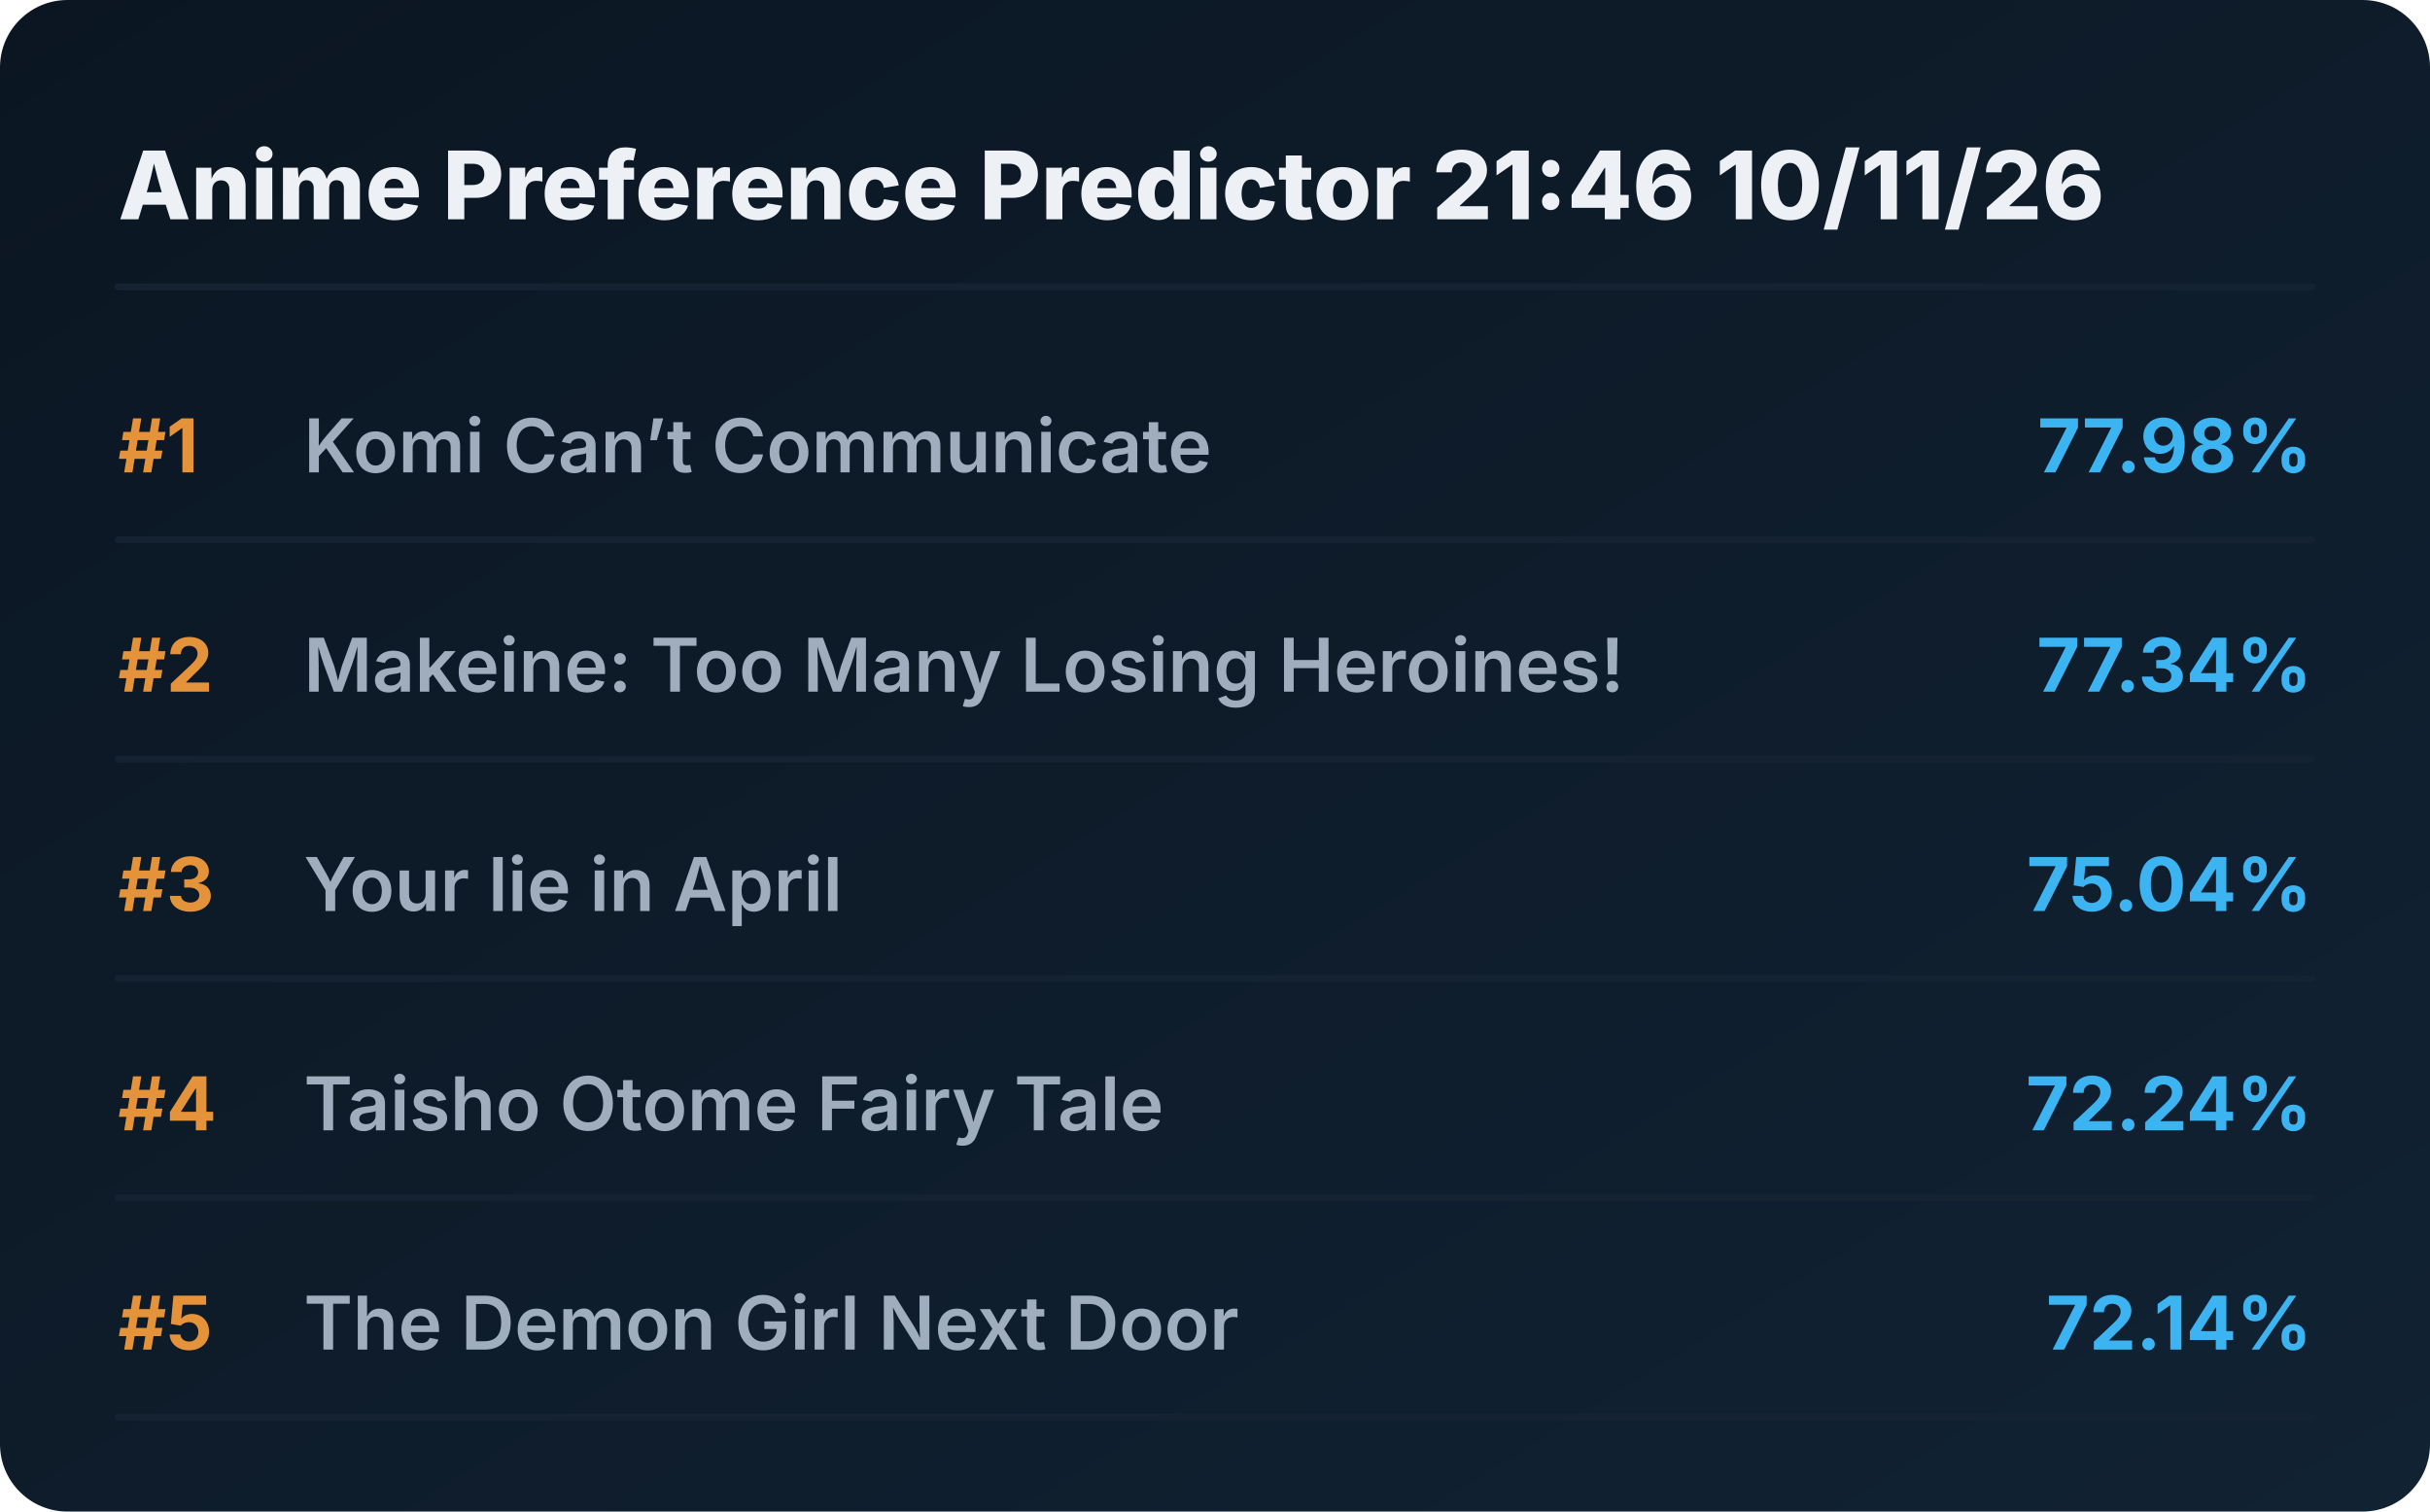
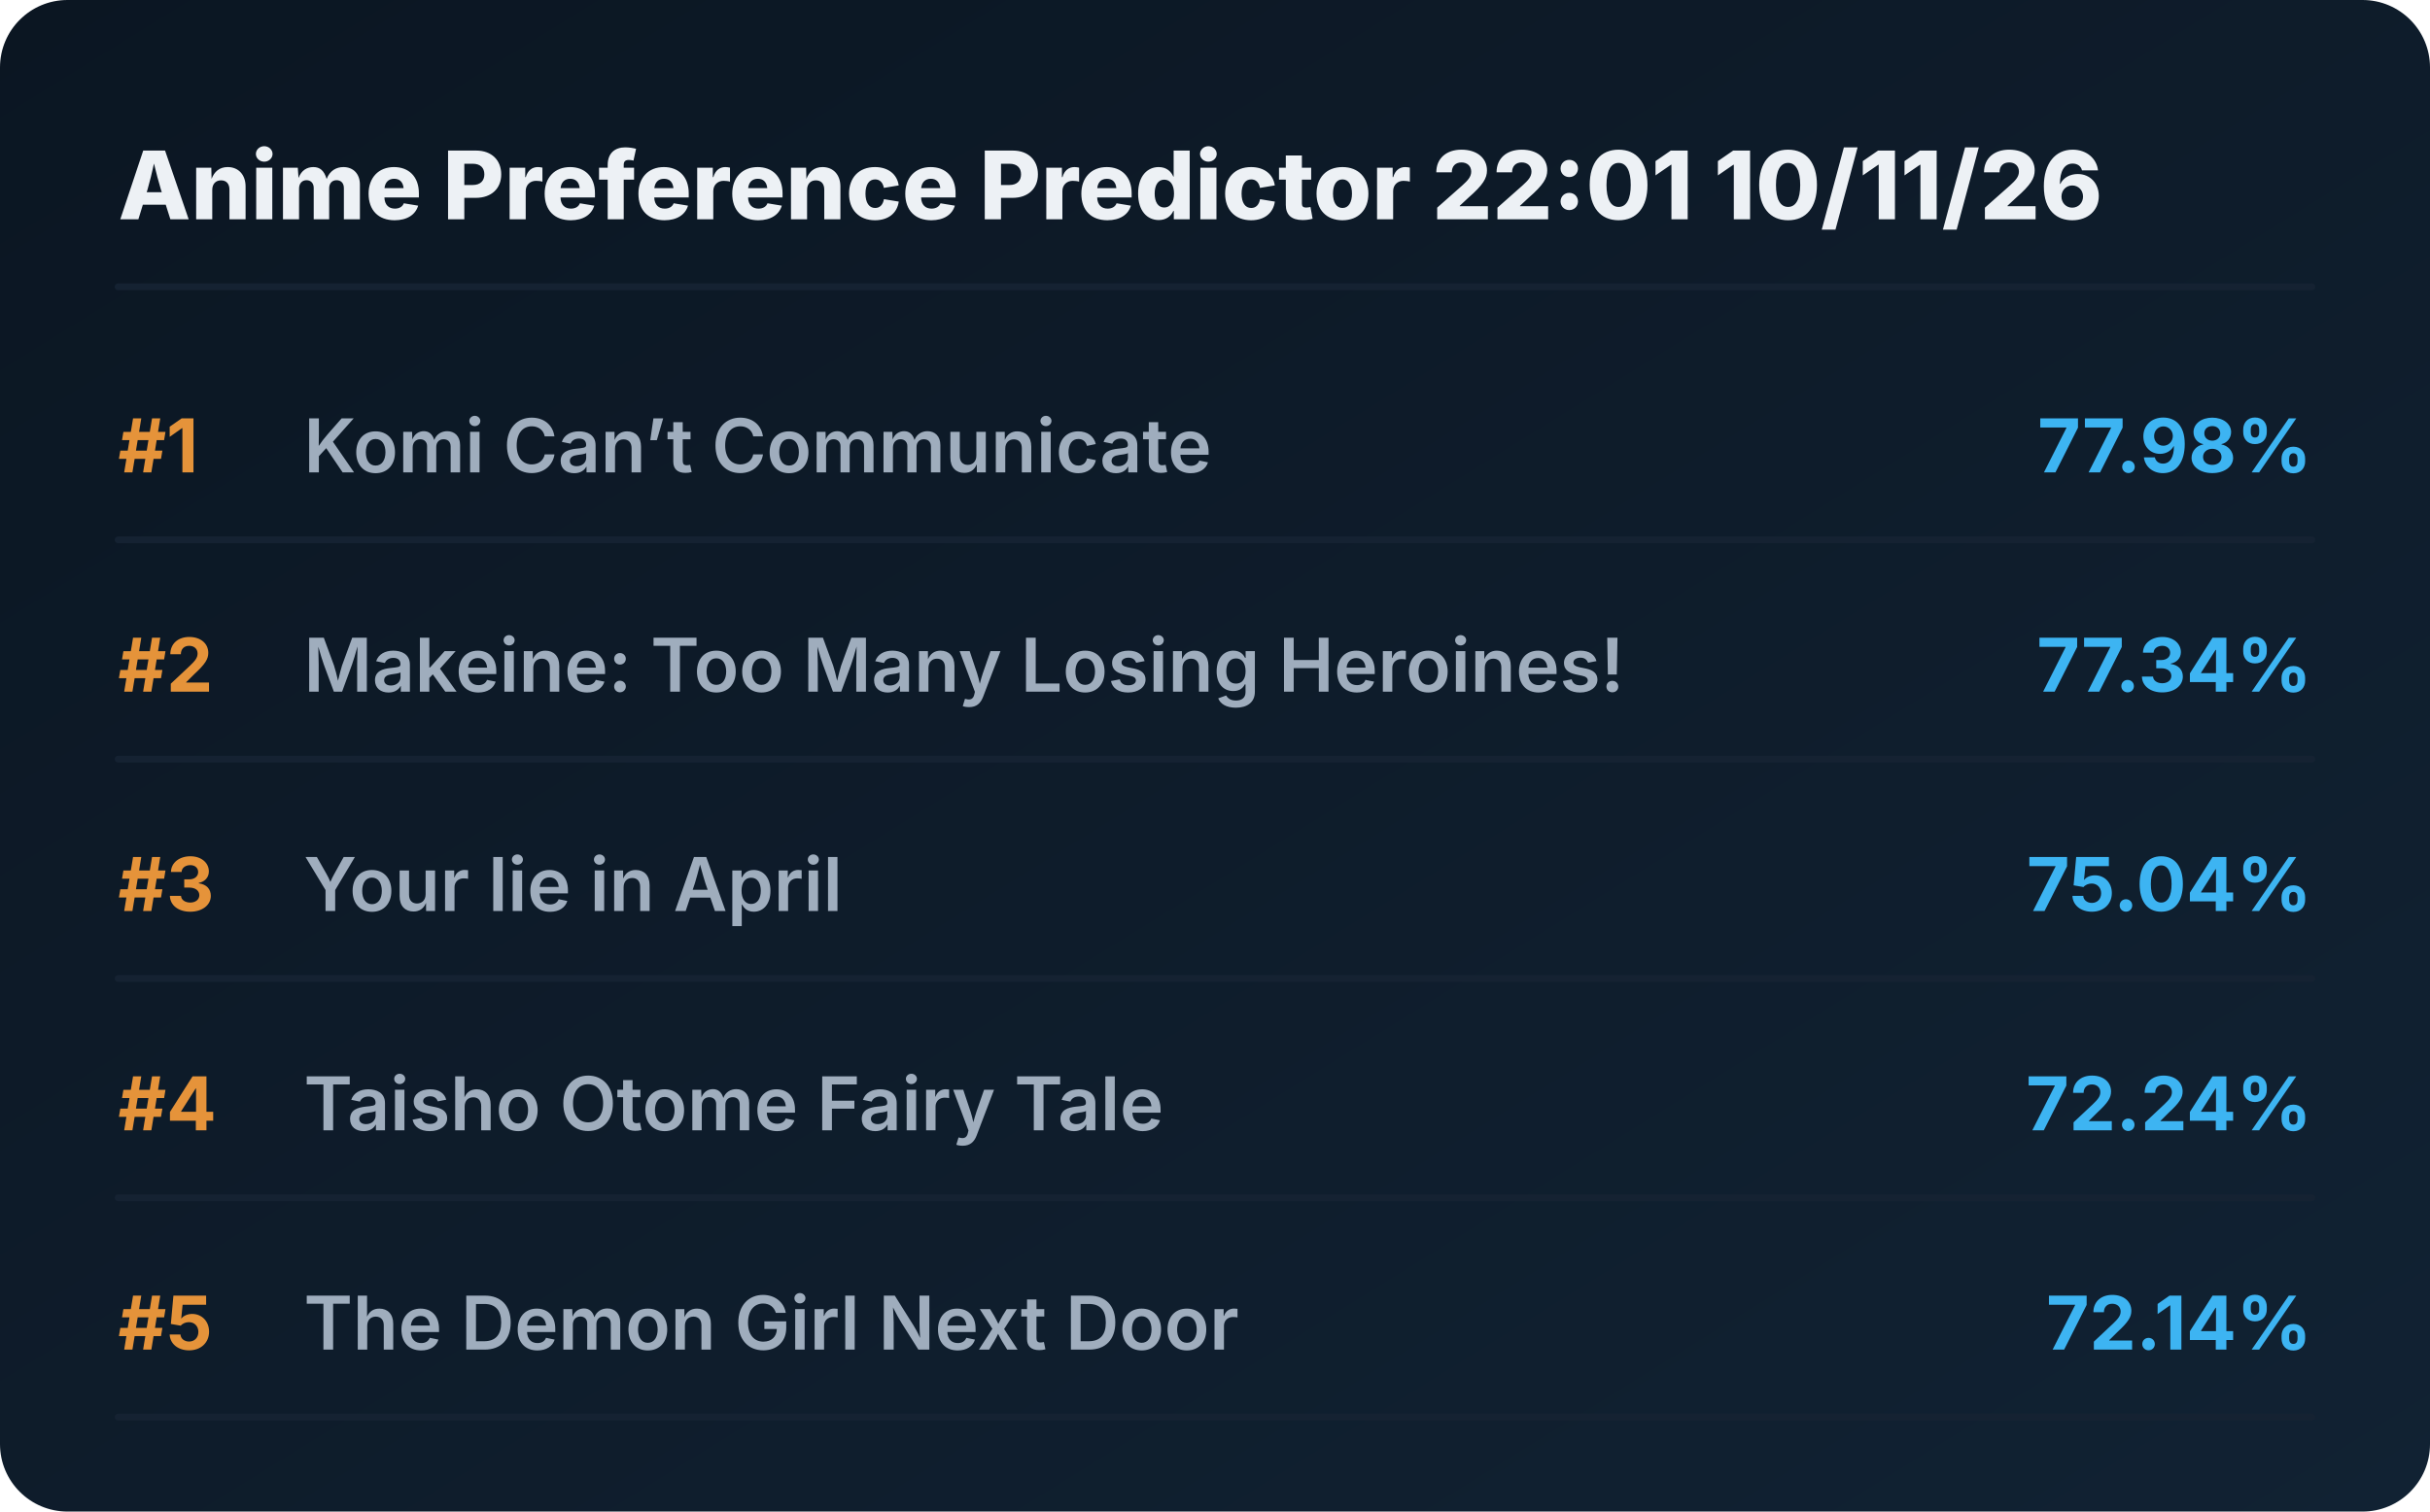
<svg xmlns="http://www.w3.org/2000/svg" viewBox="0 0 720 448" preserveAspectRatio="xMidYMid meet" style="width: 100%; height: auto; max-width: 720px;">
  <defs>
    <linearGradient id="boxGrad" x1="0%" y1="0%" x2="100%" y2="100%">
      <stop offset="0%" stop-color="#0b1622" />
      <stop offset="100%" stop-color="#112233" />
    </linearGradient>
    <clipPath id="titleClip">
      <rect x="90" y="0" width="510" height="100%" />
    </clipPath>
  </defs>
  <style>
    .bg { fill: url(#boxGrad); rx: 20px; }
    .header { font-family: 'Overpass', 'Inter', system-ui, sans-serif; font-weight: 800; font-size: 28px; fill: #edf1f5; }
    .rank { font-family: 'Overpass', 'Inter', system-ui, sans-serif; font-weight: 700; font-size: 22px; fill: #e5933a; }
    .title { font-family: 'Overpass', 'Inter', system-ui, sans-serif; font-weight: 600; font-size: 22px; fill: #9fadbd; }
    .score { font-family: 'Overpass', 'Inter', system-ui, sans-serif; font-weight: 700; font-size: 22px; fill: #3db4f2; }
    .line { stroke: #152232; stroke-width: 2; stroke-linecap: round; }
  </style>
  <rect class="bg" width="720" height="448" />
-   <text x="35" y="65" class="header">Anime Preference Predictor 21:46 10/11/26</text>
+   <text x="35" y="65" class="header">Anime Preference Predictor 22:01 10/11/26</text>
  <line x1="35" y1="85" x2="685" y2="85" class="line" />
  <g transform="translate(0, 0)">
    <text x="35" y="140" class="rank">#1</text>
    <text x="90" y="140" class="title">Komi Can’t Communicate</text>
    <text x="685" y="140" class="score" text-anchor="end">77.98%</text>
    <line x1="35" y1="160" x2="685" y2="160" class="line" />
  </g>
  <g transform="translate(0, 65)">
    <text x="35" y="140" class="rank">#2</text>
    <text x="90" y="140" class="title">Makeine: Too Many Losing Heroines!</text>
    <text x="685" y="140" class="score" text-anchor="end">77.34%</text>
    <line x1="35" y1="160" x2="685" y2="160" class="line" />
  </g>
  <g transform="translate(0, 130)">
    <text x="35" y="140" class="rank">#3</text>
    <text x="90" y="140" class="title">Your lie in April</text>
    <text x="685" y="140" class="score" text-anchor="end">75.04%</text>
    <line x1="35" y1="160" x2="685" y2="160" class="line" />
  </g>
  <g transform="translate(0, 195)">
    <text x="35" y="140" class="rank">#4</text>
    <text x="90" y="140" class="title">Taisho Otome Fairy Tale</text>
    <text x="685" y="140" class="score" text-anchor="end">72.24%</text>
    <line x1="35" y1="160" x2="685" y2="160" class="line" />
  </g>
  <g transform="translate(0, 260)">
    <text x="35" y="140" class="rank">#5</text>
    <text x="90" y="140" class="title">The Demon Girl Next Door</text>
    <text x="685" y="140" class="score" text-anchor="end">72.14%</text>
    <line x1="35" y1="160" x2="685" y2="160" class="line" />
  </g>
</svg>
